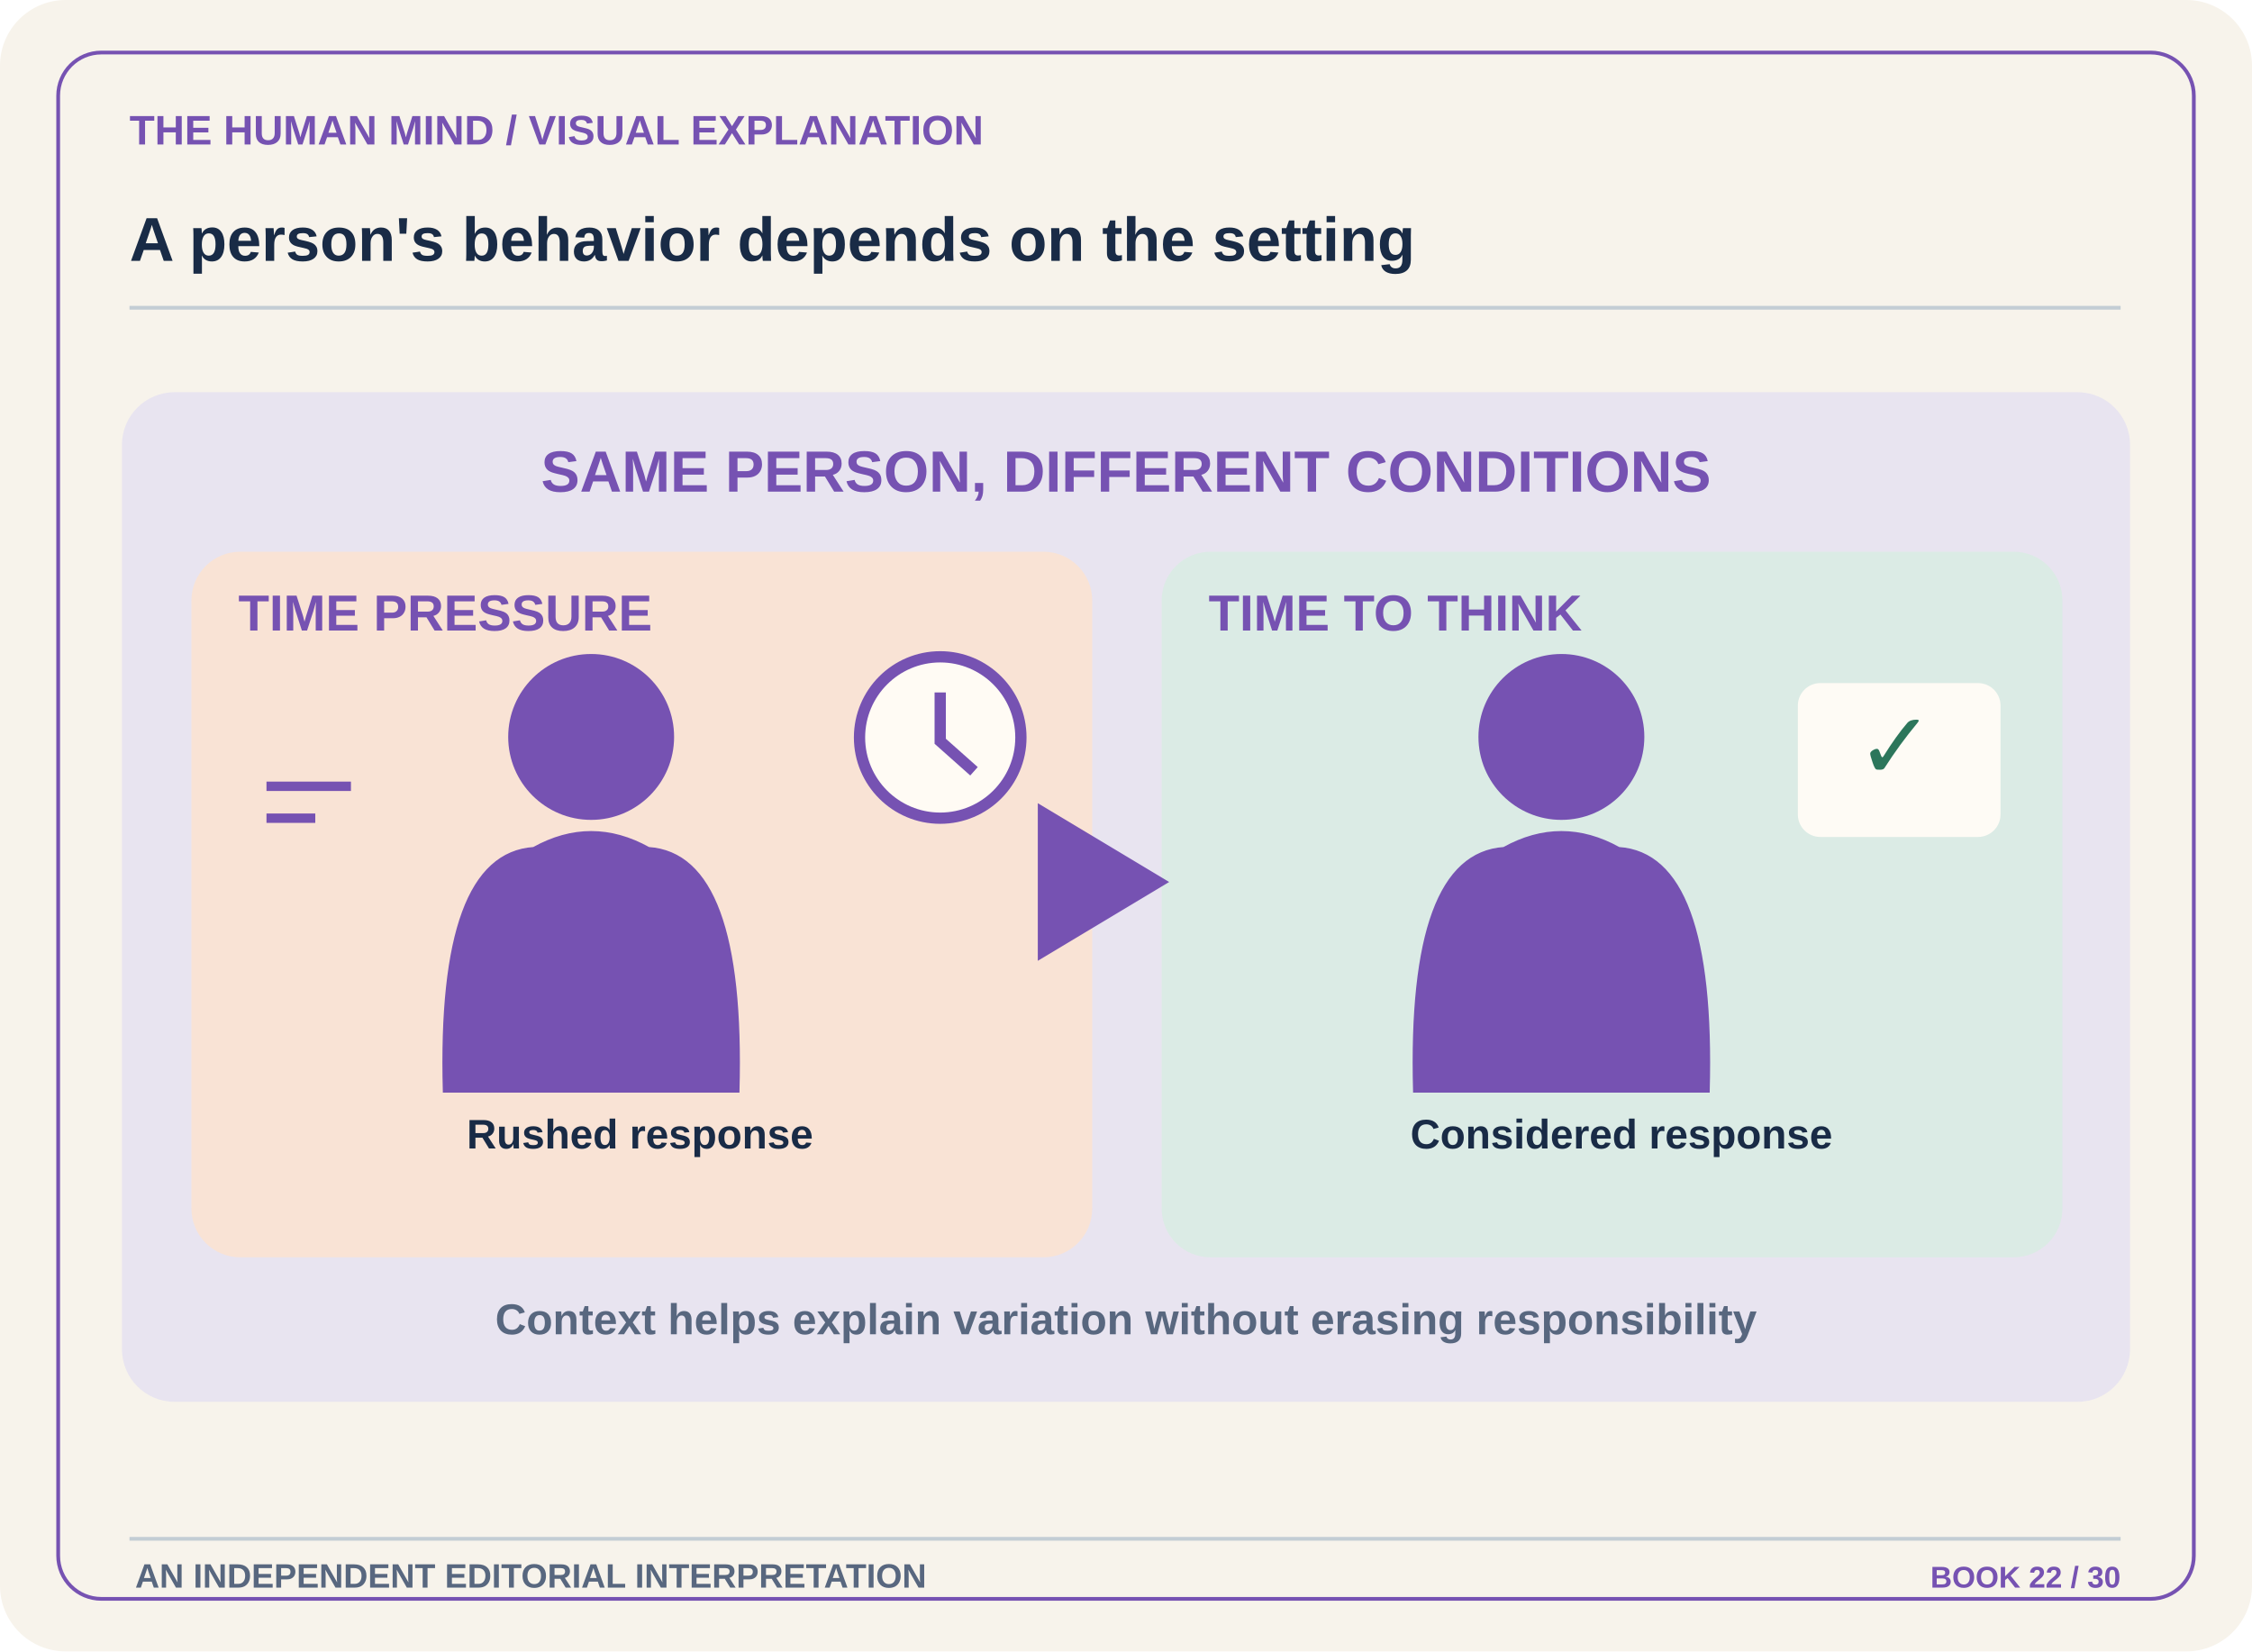
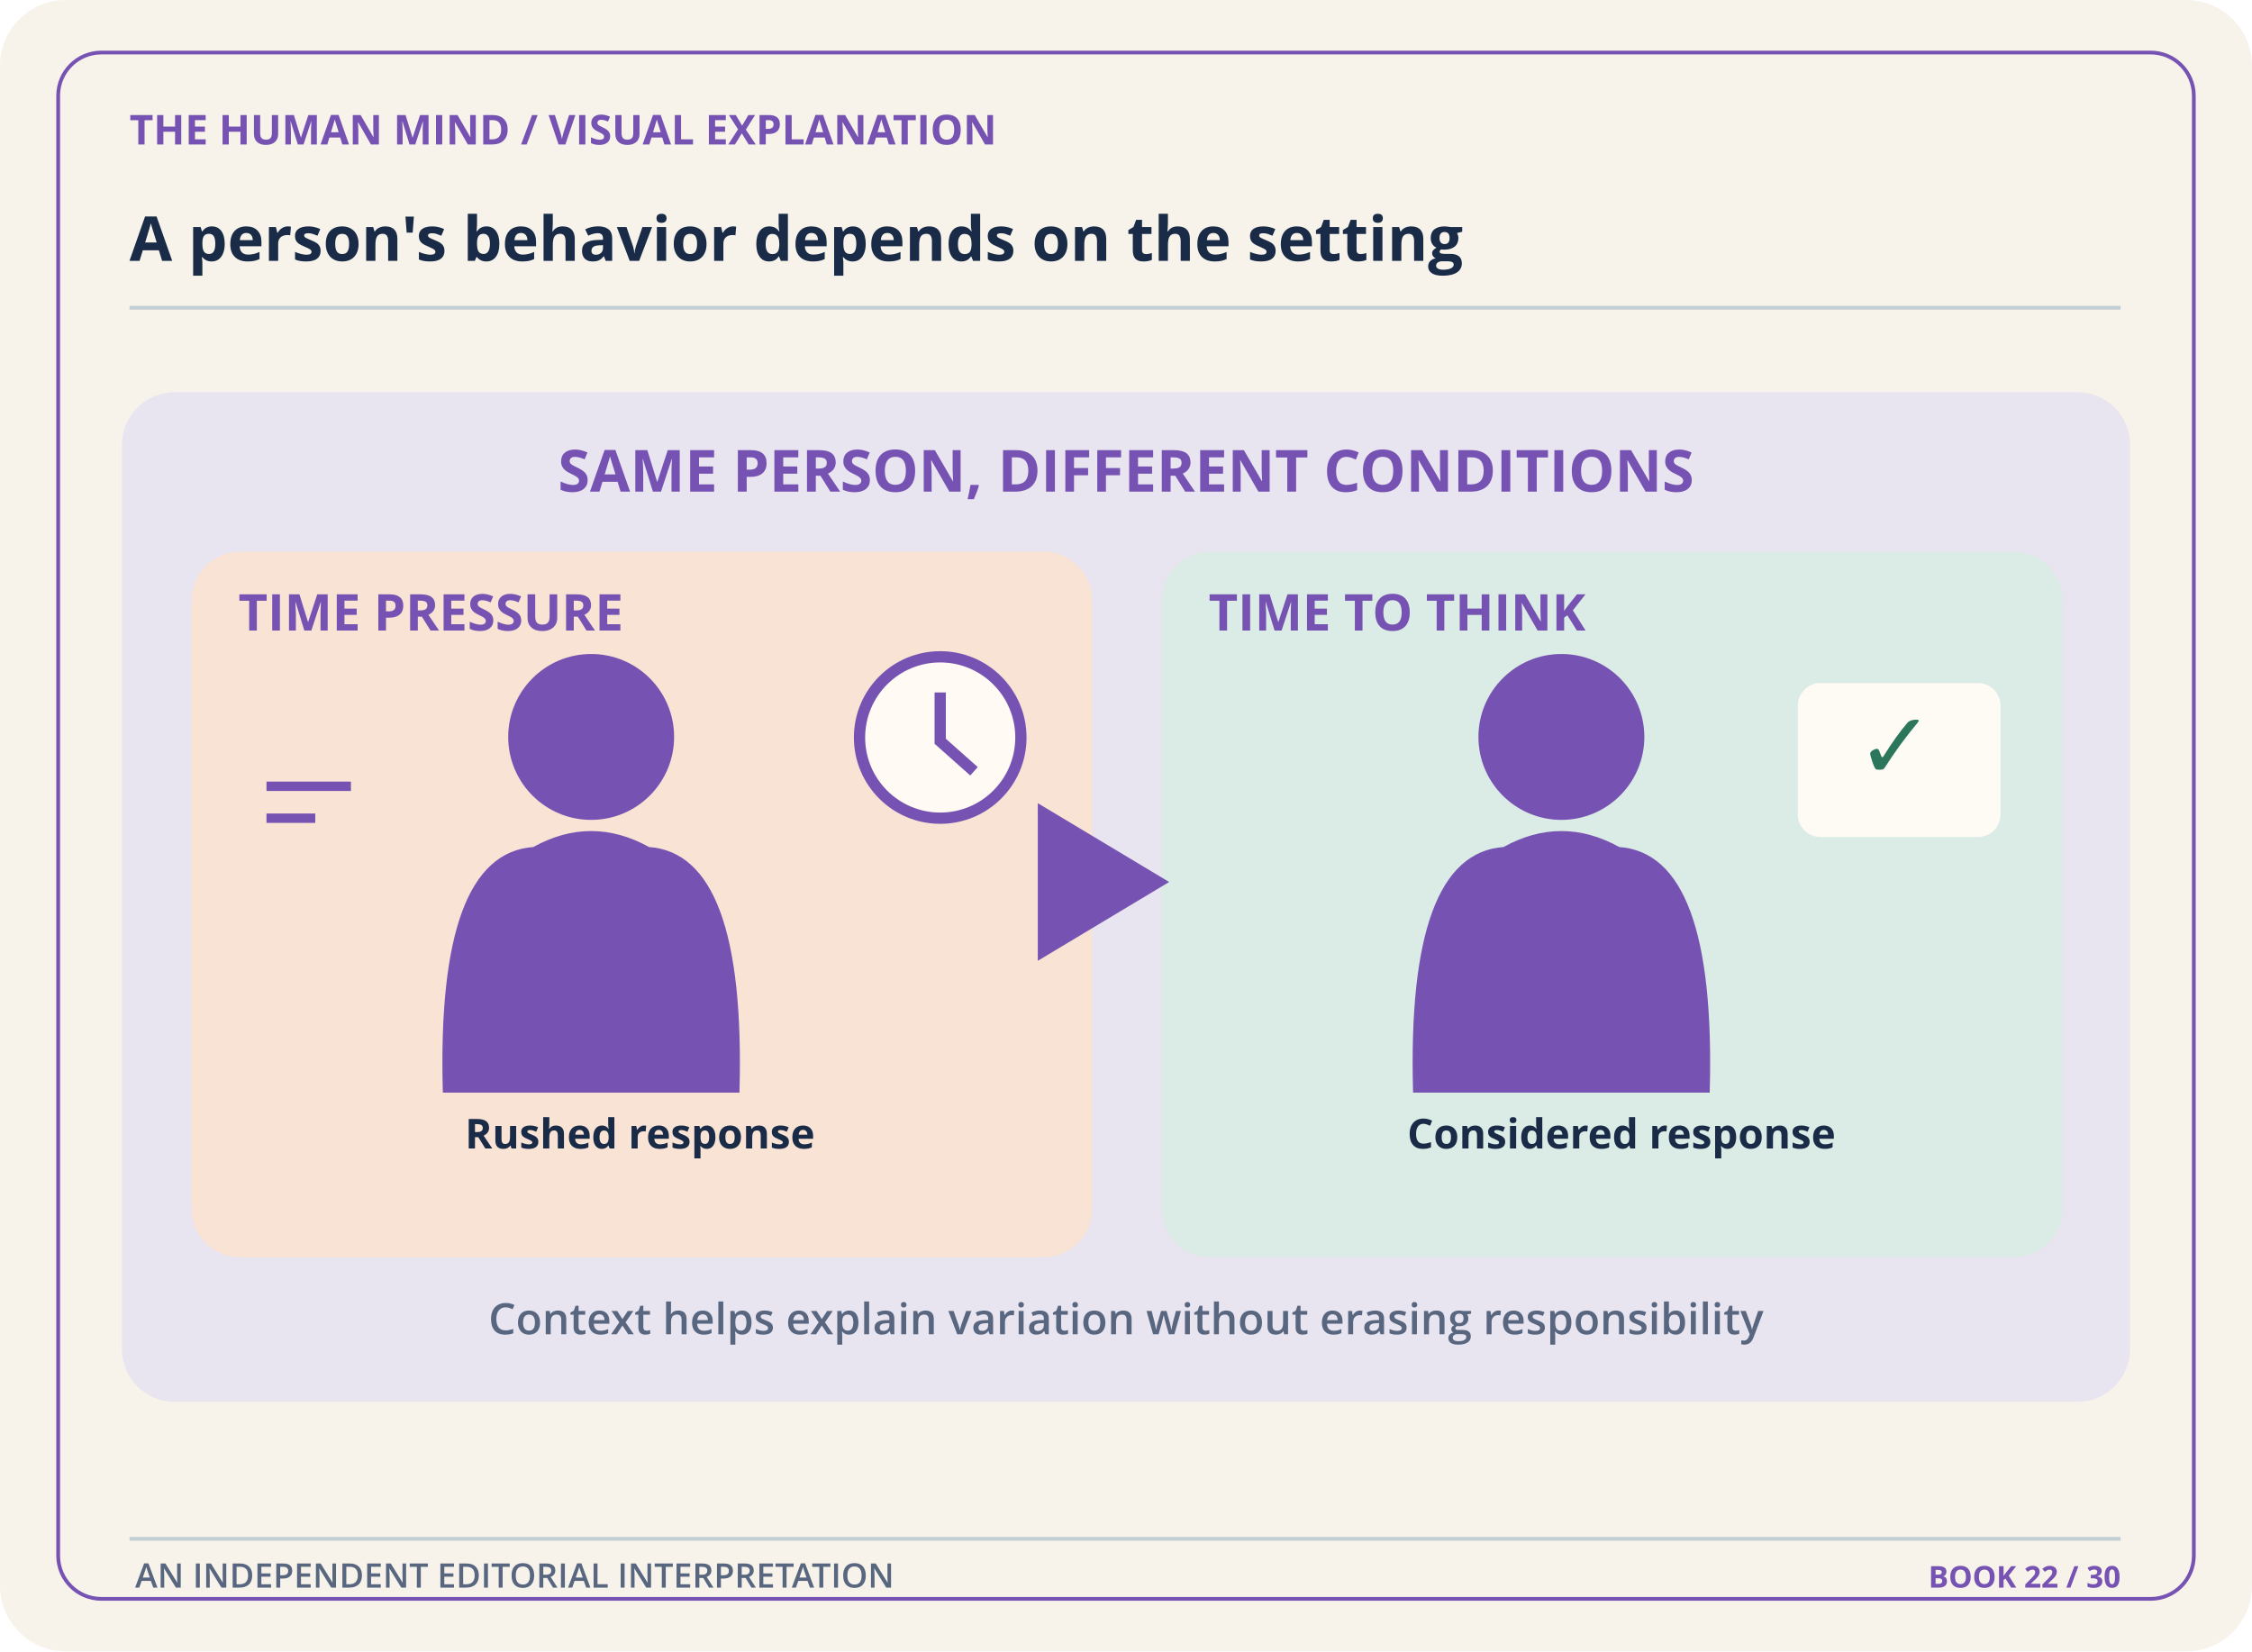
<svg xmlns="http://www.w3.org/2000/svg" width="1200" height="880" viewBox="0 0 1200 880" role="img" aria-labelledby="title desc">
  <defs>
    <marker id="arr" markerWidth="14" markerHeight="14" refX="10" refY="7" orient="auto">
      <path d="M2 1L12 7L2 13" fill="#7652B2" />
    </marker>
    <pattern id="pin" width="16" height="16" patternUnits="userSpaceOnUse">
      <circle cx="2" cy="2" r="1.6" fill="#7652B2" opacity=".16" />
    </pattern>
  </defs>
  <rect x="0" y="0" width="1200" height="880" rx="35" fill="#F7F3EB" stroke="none" stroke-width="1" />
  <rect x="31" y="28" width="1138" height="824" rx="23" fill="none" stroke="#7652B2" stroke-width="2" />
-   <text x="69" y="77" font-family="Arial,Helvetica,sans-serif" font-size="22" font-weight="700" fill="#7652B2" text-anchor="start">THE HUMAN MIND  /  VISUAL EXPLANATION</text>
-   <text x="69" y="139" font-family="Arial,Helvetica,sans-serif" font-size="33" font-weight="700" fill="#192B46" text-anchor="start">A person's behavior depends on the setting</text>
+   <text x="69" y="77" font-family="Open Sans,sans-serif" font-size="22" font-weight="700" fill="#7652B2" text-anchor="start">THE HUMAN MIND  /  VISUAL EXPLANATION</text>
+   <text x="69" y="139" font-family="Open Sans,sans-serif" font-size="33" font-weight="700" fill="#192B46" text-anchor="start">A person's behavior depends on the setting</text>
  <path d="M69 164L1130 164" stroke="#C3CDD4" stroke-width="2" fill="none" />
  <rect x="65" y="209" width="1070" height="538" rx="28" fill="#E8E4F0" stroke="none" stroke-width="1" />
-   <text x="600" y="262" font-family="Arial,Helvetica,sans-serif" font-size="31" font-weight="700" fill="#7652B2" text-anchor="middle">SAME PERSON, DIFFERENT CONDITIONS</text>
+   <text x="600" y="262" font-family="Open Sans,sans-serif" font-size="31" font-weight="700" fill="#7652B2" text-anchor="middle">SAME PERSON, DIFFERENT CONDITIONS</text>
  <rect x="102" y="294" width="480" height="376" rx="26" fill="#F9E3D5" stroke="none" stroke-width="1" />
  <g transform="translate(315 476) scale(1.7)">
    <circle cx="0" cy="-49" r="26" fill="#7652B2" stroke="none" stroke-width="1" />
    <path d="M-46 62Q-48 -12 -18 -14Q0 -24 18 -14Q48 -12 46 62Z" stroke="#7652B2" stroke-width="1" fill="#7652B2" />
  </g>
-   <text x="127" y="336" font-family="Arial,Helvetica,sans-serif" font-size="27" font-weight="700" fill="#7652B2" text-anchor="start">TIME PRESSURE</text>
+   <text x="127" y="336" font-family="Open Sans,sans-serif" font-size="27" font-weight="700" fill="#7652B2" text-anchor="start">TIME PRESSURE</text>
  <circle cx="501" cy="393" r="43" fill="#FFFBF4" stroke="#7652B2" stroke-width="6" />
  <path d="M501 369v26l18 16" stroke="#7652B2" stroke-width="6" fill="none" />
  <path d="M142 419l45 0M142 436l26 0" stroke="#7652B2" stroke-width="5" fill="none" />
-   <text x="341" y="612" font-family="Arial,Helvetica,sans-serif" font-size="22" font-weight="700" fill="#192B46" text-anchor="middle">Rushed response</text>
+   <text x="341" y="612" font-family="Open Sans,sans-serif" font-size="22" font-weight="700" fill="#192B46" text-anchor="middle">Rushed response</text>
  <rect x="619" y="294" width="480" height="376" rx="26" fill="#DBEBE5" stroke="none" stroke-width="1" />
  <g transform="translate(832 476) scale(1.7)">
    <circle cx="0" cy="-49" r="26" fill="#7652B2" stroke="none" stroke-width="1" />
    <path d="M-46 62Q-48 -12 -18 -14Q0 -24 18 -14Q48 -12 46 62Z" stroke="#7652B2" stroke-width="1" fill="#7652B2" />
  </g>
-   <text x="644" y="336" font-family="Arial,Helvetica,sans-serif" font-size="27" font-weight="700" fill="#7652B2" text-anchor="start">TIME TO THINK</text>
+   <text x="644" y="336" font-family="Open Sans,sans-serif" font-size="27" font-weight="700" fill="#7652B2" text-anchor="start">TIME TO THINK</text>
  <rect x="958" y="364" width="108" height="82" rx="12" fill="#FEFBF5" stroke="none" stroke-width="1" />
-   <text x="1010" y="415" font-family="Arial,Helvetica,sans-serif" font-size="50" font-weight="700" fill="#2C765B" text-anchor="middle">✓</text>
-   <text x="864" y="612" font-family="Arial,Helvetica,sans-serif" font-size="22" font-weight="700" fill="#192B46" text-anchor="middle">Considered response</text>
+   <text x="1010" y="415" font-family="Open Sans,sans-serif" font-size="50" font-weight="700" fill="#2C765B" text-anchor="middle">✓</text>
+   <text x="864" y="612" font-family="Open Sans,sans-serif" font-size="22" font-weight="700" fill="#192B46" text-anchor="middle">Considered response</text>
  <path d="M575 470H609" stroke="#7652B2" stroke-width="7" fill="none" stroke-linecap="round" marker-end="url(#arr)" />
-   <text x="600" y="711" font-family="Arial,Helvetica,sans-serif" font-size="23" font-weight="600" fill="#58677F" text-anchor="middle">Context helps explain variation without erasing responsibility</text>
+   <text x="600" y="711" font-family="Open Sans,sans-serif" font-size="23" font-weight="600" fill="#58677F" text-anchor="middle">Context helps explain variation without erasing responsibility</text>
  <path d="M69 820L1130 820" stroke="#C3CDD4" stroke-width="2" fill="none" />
-   <text x="72" y="846" font-family="Arial,Helvetica,sans-serif" font-size="18" font-weight="600" fill="#58677F" text-anchor="start">AN INDEPENDENT EDITORIAL INTERPRETATION</text>
-   <text x="1130" y="846" font-family="Arial,Helvetica,sans-serif" font-size="16" font-weight="700" fill="#7652B2" text-anchor="end">BOOK 22 / 30</text>
+   <text x="72" y="846" font-family="Open Sans,sans-serif" font-size="18" font-weight="600" fill="#58677F" text-anchor="start">AN INDEPENDENT EDITORIAL INTERPRETATION</text>
+   <text x="1130" y="846" font-family="Open Sans,sans-serif" font-size="16" font-weight="700" fill="#7652B2" text-anchor="end">BOOK 22 / 30</text>
</svg>
